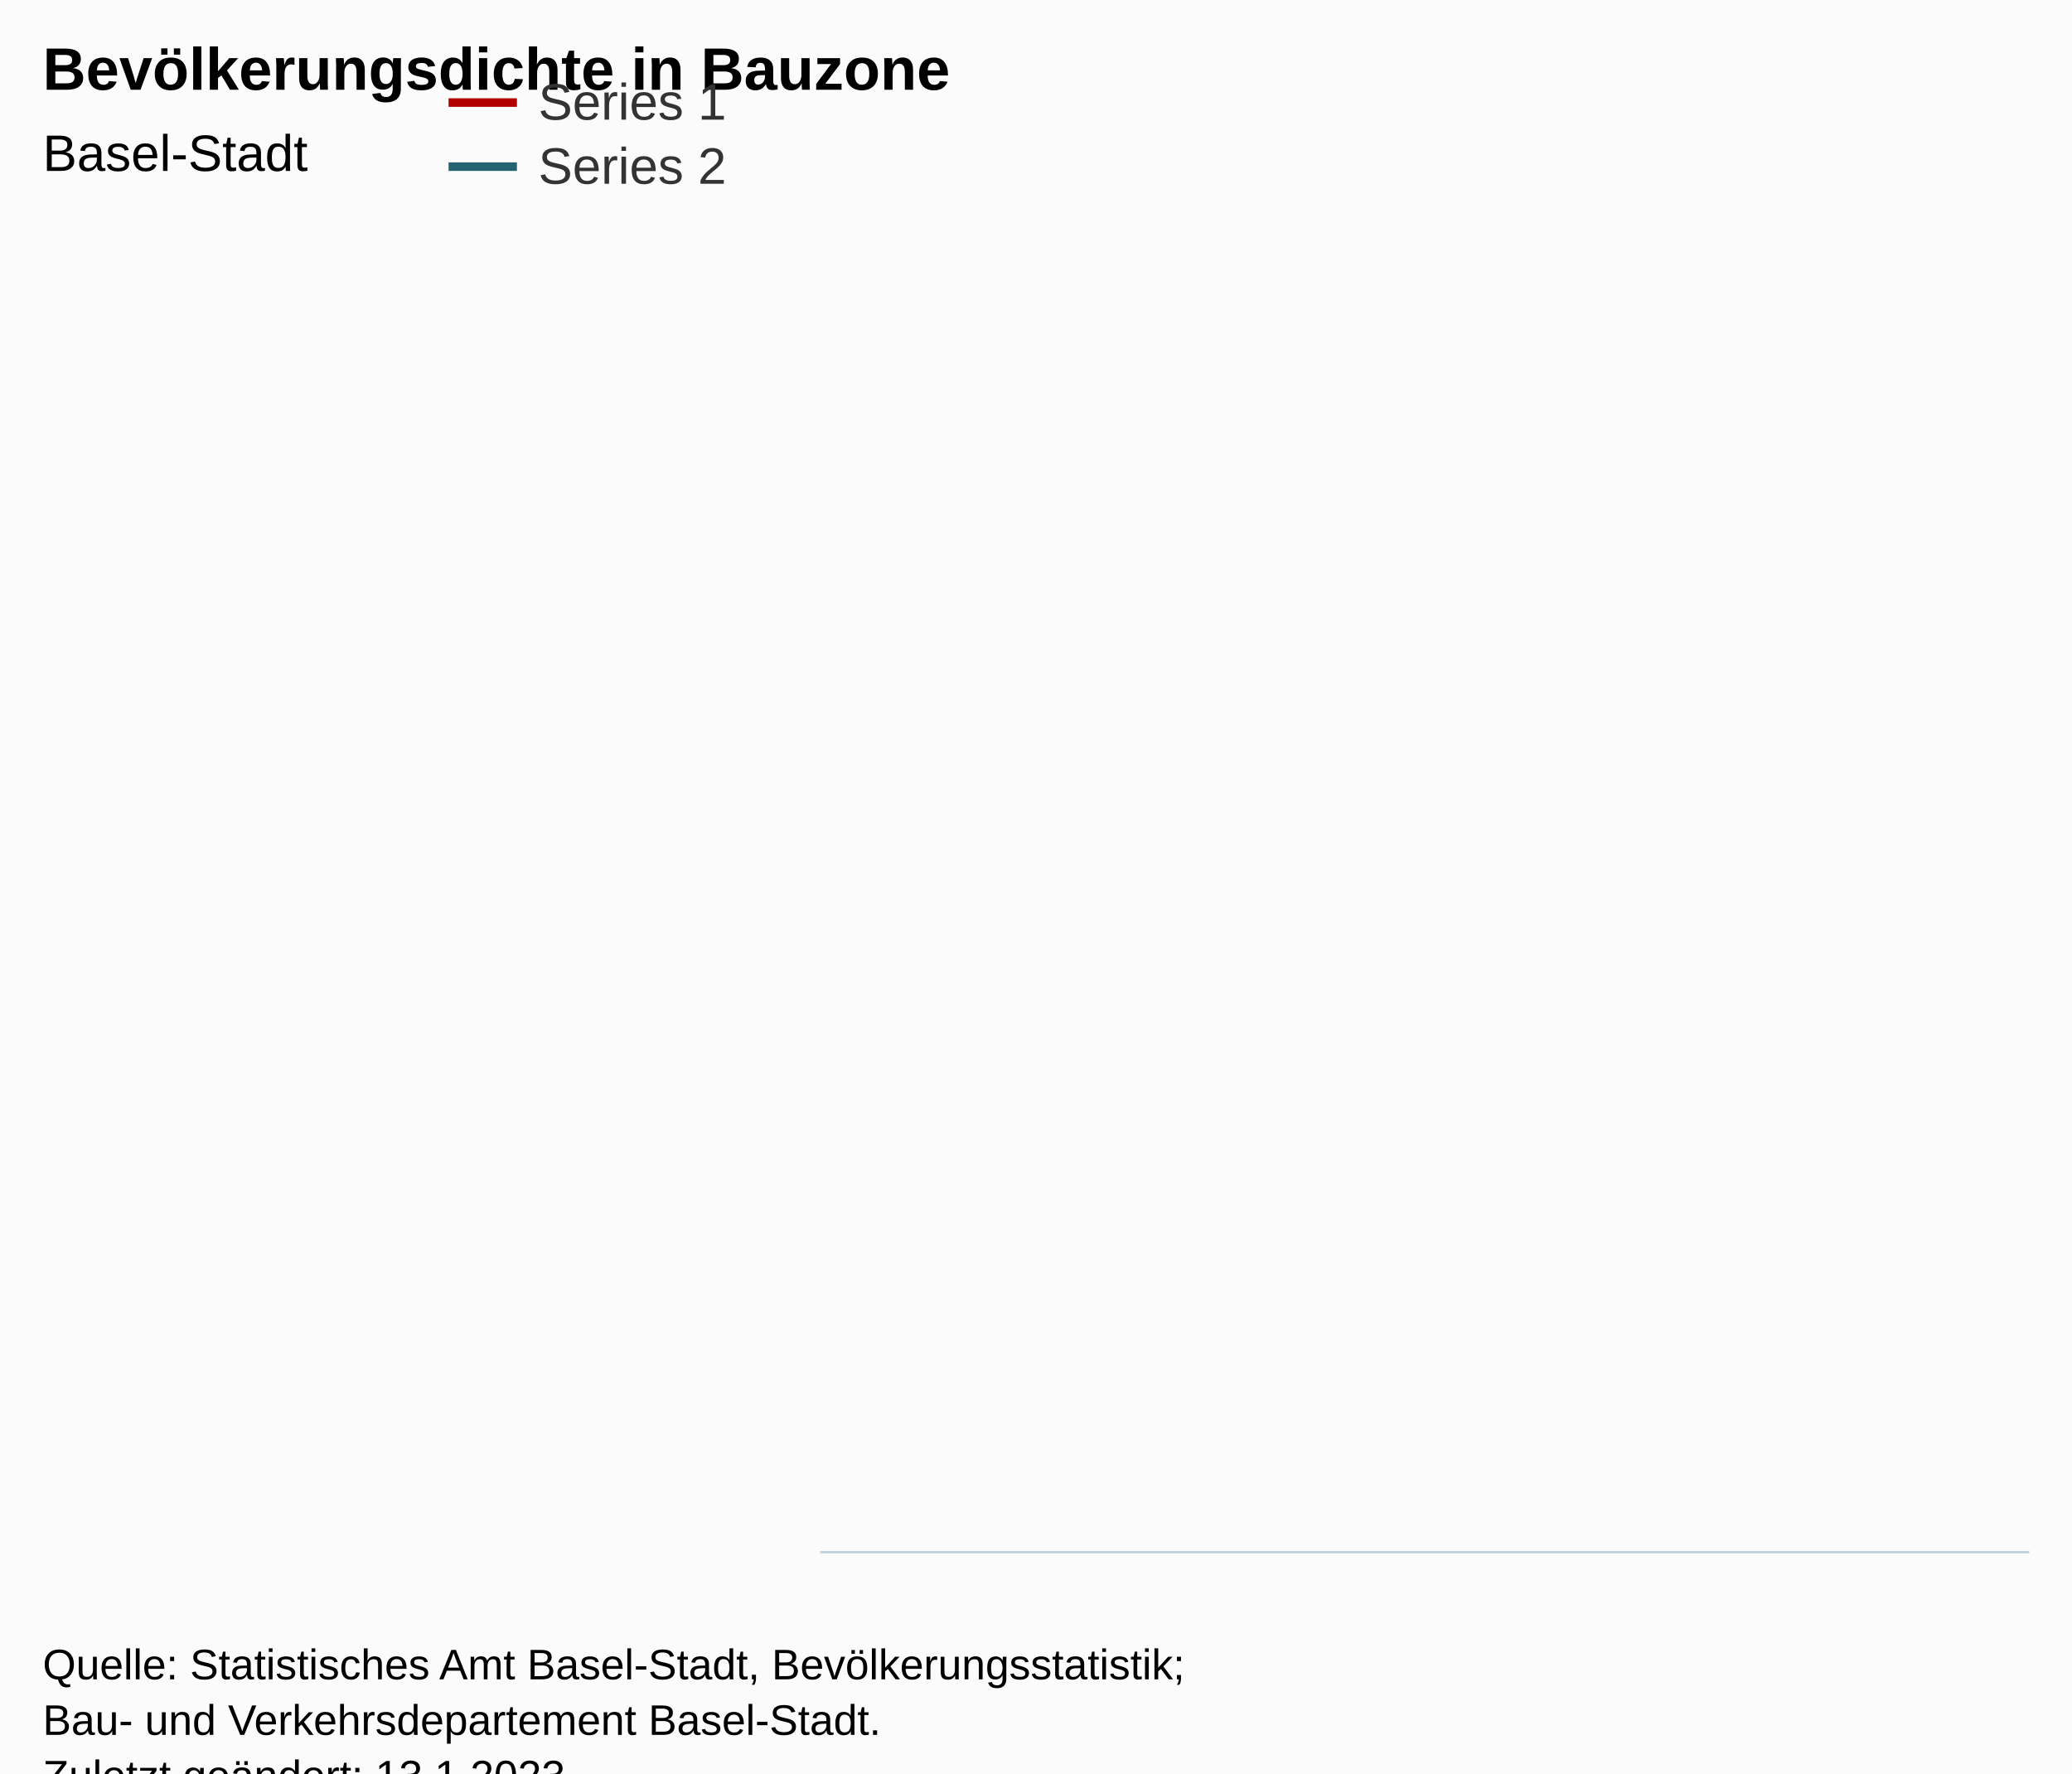
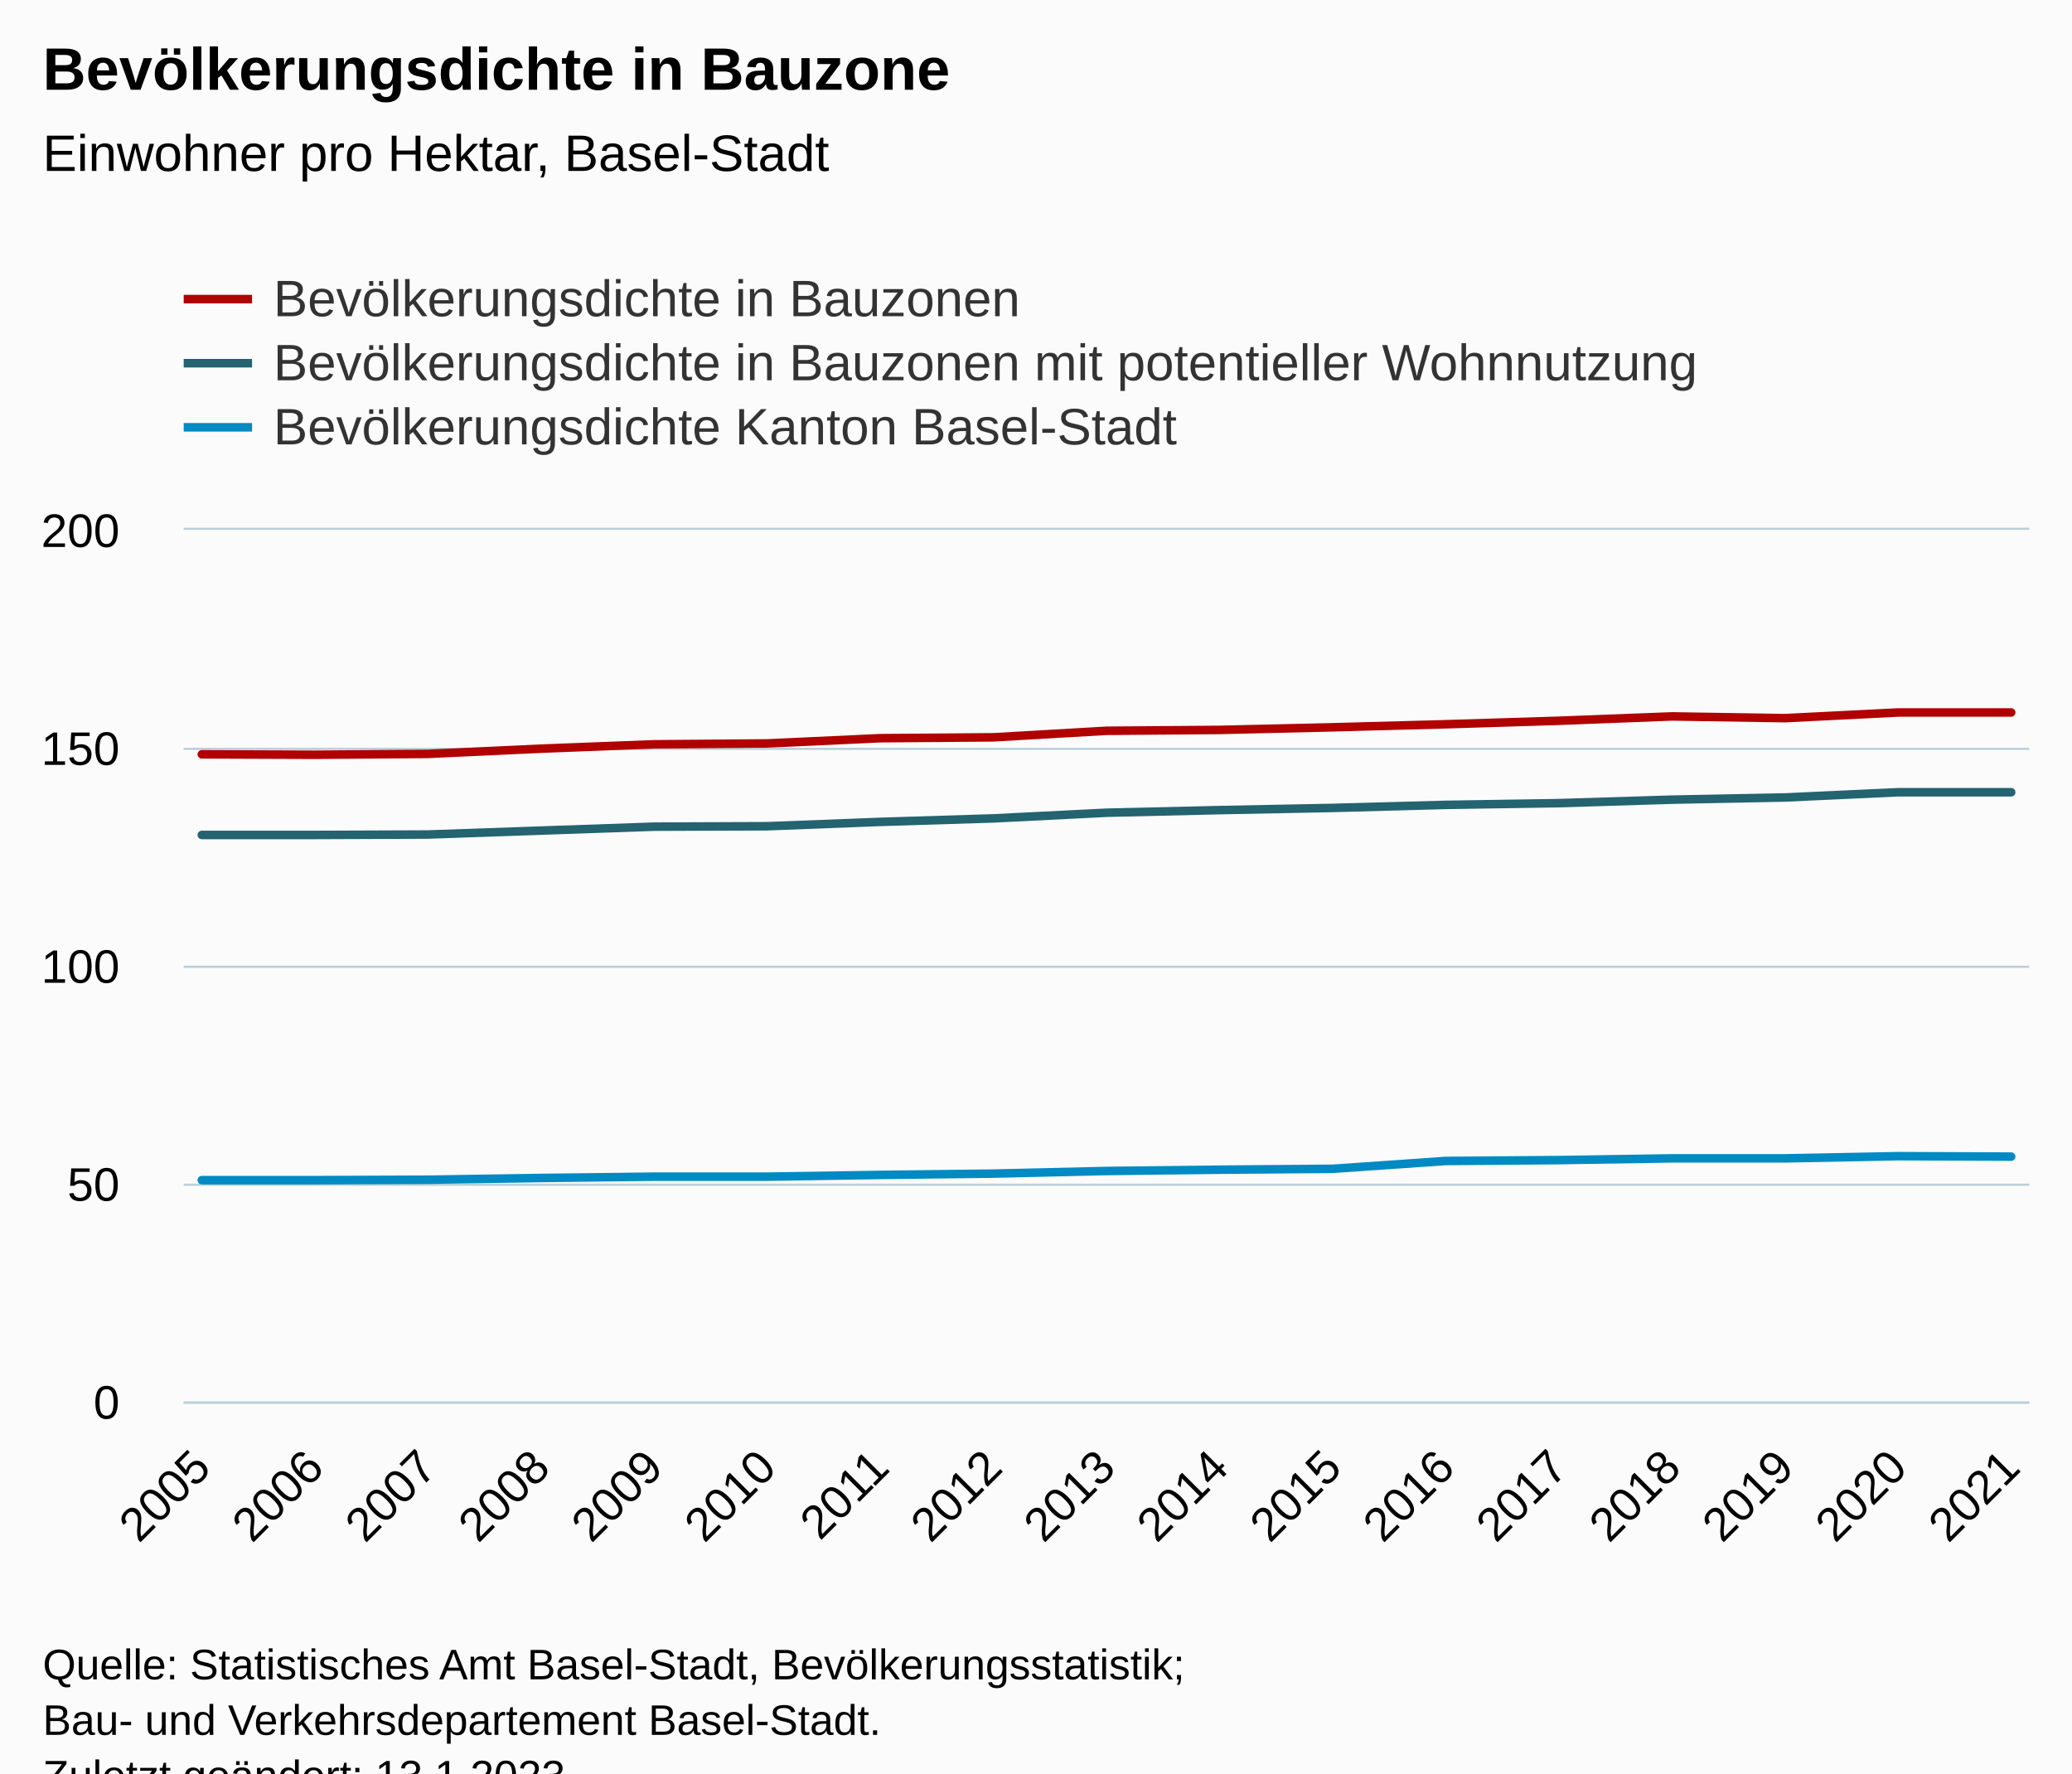
<svg xmlns="http://www.w3.org/2000/svg" version="1.1" class="highcharts-root" style="font-family:Arial;font-size:12px;" viewBox="0 0 485 415">
  <defs>
-     <clipPath id="highcharts-hdp891y-7-">
-       <rect x="0" y="0" width="283" height="307" fill="none" />
+     <clipPath id="highcharts-xewgu5o-58-">
+       <rect x="0" y="0" width="432" height="204" fill="none" />
    </clipPath>
-     <clipPath id="highcharts-hdp891y-8-">
-       <rect x="0" y="0" width="283" height="307" fill="none" />
+     <clipPath id="highcharts-xewgu5o-76-">
+       <rect x="0" y="0" width="432" height="204" fill="none" />
    </clipPath>
-     <clipPath id="highcharts-hdp891y-9-">
-       <rect x="192" y="56" width="283" height="307" fill="none" />
+     <clipPath id="highcharts-xewgu5o-111-">
+       <rect x="43" y="124" width="432" height="204" fill="none" />
    </clipPath>
  </defs>
  <rect fill="#fbfbfb" class="highcharts-background" x="0" y="0" width="485" height="428" rx="0" ry="0" />
-   <rect fill="none" class="highcharts-plot-background" x="192" y="56" width="283" height="307" />
+   <rect fill="none" class="highcharts-plot-background" x="43" y="124" width="432" height="204" />
  <g class="highcharts-pane-group" data-z-index="0" />
-   <g class="highcharts-grid highcharts-xaxis-grid" data-z-index="1" />
-   <g class="highcharts-grid highcharts-yaxis-grid" data-z-index="1" />
-   <rect fill="none" class="highcharts-plot-border" data-z-index="1" x="192" y="56" width="283" height="307" />
+   <g class="highcharts-grid highcharts-xaxis-grid" data-z-index="1">
+     <path fill="none" data-z-index="1" class="highcharts-grid-line" d="M 46.5 124 L 46.5 328" opacity="1" />
+     <path fill="none" data-z-index="1" class="highcharts-grid-line" d="M 73.5 124 L 73.5 328" opacity="1" />
+     <path fill="none" data-z-index="1" class="highcharts-grid-line" d="M 99.5 124 L 99.5 328" opacity="1" />
+     <path fill="none" data-z-index="1" class="highcharts-grid-line" d="M 126.5 124 L 126.5 328" opacity="1" />
+     <path fill="none" data-z-index="1" class="highcharts-grid-line" d="M 152.5 124 L 152.5 328" opacity="1" />
+     <path fill="none" data-z-index="1" class="highcharts-grid-line" d="M 179.5 124 L 179.5 328" opacity="1" />
+     <path fill="none" data-z-index="1" class="highcharts-grid-line" d="M 205.5 124 L 205.5 328" opacity="1" />
+     <path fill="none" data-z-index="1" class="highcharts-grid-line" d="M 232.5 124 L 232.5 328" opacity="1" />
+     <path fill="none" data-z-index="1" class="highcharts-grid-line" d="M 258.5 124 L 258.5 328" opacity="1" />
+     <path fill="none" data-z-index="1" class="highcharts-grid-line" d="M 284.5 124 L 284.5 328" opacity="1" />
+     <path fill="none" data-z-index="1" class="highcharts-grid-line" d="M 311.5 124 L 311.5 328" opacity="1" />
+     <path fill="none" data-z-index="1" class="highcharts-grid-line" d="M 337.5 124 L 337.5 328" opacity="1" />
+     <path fill="none" data-z-index="1" class="highcharts-grid-line" d="M 364.5 124 L 364.5 328" opacity="1" />
+     <path fill="none" data-z-index="1" class="highcharts-grid-line" d="M 390.5 124 L 390.5 328" opacity="1" />
+     <path fill="none" data-z-index="1" class="highcharts-grid-line" d="M 417.5 124 L 417.5 328" opacity="1" />
+     <path fill="none" data-z-index="1" class="highcharts-grid-line" d="M 443.5 124 L 443.5 328" opacity="1" />
+     <path fill="none" data-z-index="1" class="highcharts-grid-line" d="M 470.5 124 L 470.5 328" opacity="1" />
+   </g>
+   <g class="highcharts-grid highcharts-yaxis-grid" data-z-index="1">
+     <path fill="none" stroke="#B9CFD7" stroke-width="0.5" data-z-index="1" class="highcharts-grid-line" d="M 43 328.25 L 475 328.25" opacity="1" />
+     <path fill="none" stroke="#B9CFD7" stroke-width="0.5" data-z-index="1" class="highcharts-grid-line" d="M 43 277.25 L 475 277.25" opacity="1" />
+     <path fill="none" stroke="#B9CFD7" stroke-width="0.5" data-z-index="1" class="highcharts-grid-line" d="M 43 226.25 L 475 226.25" opacity="1" />
+     <path fill="none" stroke="#B9CFD7" stroke-width="0.5" data-z-index="1" class="highcharts-grid-line" d="M 43 175.25 L 475 175.25" opacity="1" />
+     <path fill="none" stroke="#B9CFD7" stroke-width="0.5" data-z-index="1" class="highcharts-grid-line" d="M 43 123.75 L 475 123.75" opacity="1" />
+   </g>
+   <rect fill="none" class="highcharts-plot-border" data-z-index="1" x="43" y="124" width="432" height="204" />
  <g class="highcharts-axis highcharts-xaxis" data-z-index="2">
-     <path fill="none" class="highcharts-axis-line" stroke="#B9CFD7" stroke-width="0.5" data-z-index="7" d="M 192 363.25 L 475 363.25" />
+     <path fill="none" class="highcharts-axis-line" stroke="#B9CFD7" stroke-width="0.5" data-z-index="7" d="M 43 328.25 L 475 328.25" />
  </g>
  <g class="highcharts-axis highcharts-yaxis" data-z-index="2">
-     <path fill="none" class="highcharts-axis-line" data-z-index="7" d="M 192 56 L 192 363" />
+     <path fill="none" class="highcharts-axis-line" data-z-index="7" d="M 43 124 L 43 328" />
  </g>
  <g class="highcharts-series-group" data-z-index="3">
-     <g class="highcharts-series highcharts-series-0 highcharts-line-series" data-z-index="0.1" opacity="1" transform="translate(192,56) scale(1 1)" clip-path="url(#highcharts-hdp891y-8-)" />
-     <g class="highcharts-markers highcharts-series-0 highcharts-line-series" data-z-index="0.1" opacity="1" transform="translate(192,56) scale(1 1)" clip-path="none" />
-     <g class="highcharts-series highcharts-series-1 highcharts-line-series" data-z-index="0.1" opacity="1" transform="translate(192,56) scale(1 1)" clip-path="url(#highcharts-hdp891y-8-)" />
-     <g class="highcharts-markers highcharts-series-1 highcharts-line-series" data-z-index="0.1" opacity="1" transform="translate(192,56) scale(1 1)" clip-path="none" />
+     <g class="highcharts-series highcharts-series-0 highcharts-line-series" data-z-index="0.1" opacity="1" transform="translate(43,124) scale(1 1)" clip-path="url(#highcharts-xewgu5o-76-)">
+       <path fill="none" d="M 4.235 52.53 L 30.706 52.632 L 57.176 52.428 L 83.647 51.204 L 110.118 50.184 L 136.588 49.98 L 163.059 48.756 L 189.529 48.552 L 216 47.022 L 242.471 46.818 L 268.941 46.206 L 295.412 45.492 L 321.882 44.676 L 348.353 43.656 L 374.824 44.064 L 401.294 42.738 L 427.765 42.738" class="highcharts-graph" data-z-index="1" stroke="#B00000" stroke-width="2" stroke-linejoin="round" stroke-linecap="round" />
+     </g>
+     <g class="highcharts-markers highcharts-series-0 highcharts-line-series" data-z-index="0.1" opacity="1" transform="translate(43,124) scale(1 1)" clip-path="none" />
+     <g class="highcharts-series highcharts-series-1 highcharts-line-series" data-z-index="0.1" opacity="1" transform="translate(43,124) scale(1 1)" clip-path="url(#highcharts-xewgu5o-76-)">
+       <path fill="none" d="M 4.235 71.4 L 30.706 71.4 L 57.176 71.298 L 83.647 70.38 L 110.118 69.462 L 136.588 69.36 L 163.059 68.34 L 189.529 67.524 L 216 66.198 L 242.471 65.586 L 268.941 65.076 L 295.412 64.362 L 321.882 63.954 L 348.353 63.138 L 374.824 62.628 L 401.294 61.404 L 427.765 61.404" class="highcharts-graph" data-z-index="1" stroke="#246370" stroke-width="2" stroke-linejoin="round" stroke-linecap="round" />
+     </g>
+     <g class="highcharts-markers highcharts-series-1 highcharts-line-series" data-z-index="0.1" opacity="1" transform="translate(43,124) scale(1 1)" clip-path="none" />
+     <g class="highcharts-series highcharts-series-2 highcharts-line-series" data-z-index="0.1" opacity="1" transform="translate(43,124) scale(1 1)" clip-path="url(#highcharts-xewgu5o-76-)">
+       <path fill="none" d="M 4.235 152.184 L 30.706 152.184 L 57.176 152.082 L 83.647 151.674 L 110.118 151.368 L 136.588 151.368 L 163.059 150.96 L 189.529 150.654 L 216 150.042 L 242.471 149.736 L 268.941 149.532 L 295.412 147.696 L 321.882 147.492 L 348.353 147.084 L 374.824 147.084 L 401.294 146.574 L 427.765 146.676" class="highcharts-graph" data-z-index="1" stroke="#008AC3" stroke-width="2" stroke-linejoin="round" stroke-linecap="round" />
+     </g>
+     <g class="highcharts-markers highcharts-series-2 highcharts-line-series" data-z-index="0.1" opacity="1" transform="translate(43,124) scale(1 1)" clip-path="none" />
  </g>
  <text x="10" text-anchor="start" class="highcharts-title" data-z-index="4" style="color:#000000;font-size:14px;font-weight:bold;fill:#000000;" y="21">
    <tspan>Bevölkerungsdichte in Bauzone</tspan>
  </text>
  <text x="10" text-anchor="start" class="highcharts-subtitle" data-z-index="4" style="color:#000000;font-size:12px;font-weight:normal;fill:#000000;" y="40">
-     <tspan>Basel-Stadt</tspan>
+     <tspan>Einwohner pro Hektar, Basel-Stadt</tspan>
  </text>
  <text x="10" text-anchor="start" class="highcharts-caption" data-z-index="4" style="color:#666666;fill:#666666;" y="375" />
-   <g class="highcharts-legend" data-z-index="7" transform="translate(97,10)">
-     <rect fill="none" class="highcharts-legend-box" rx="0" ry="0" x="0" y="0" width="83" height="41" visibility="visible" />
+   <g class="highcharts-legend" data-z-index="7" transform="translate(35,56)">
+     <rect fill="none" class="highcharts-legend-box" rx="0" ry="0" x="0" y="0" width="378" height="56" visibility="visible" />
    <g data-z-index="1">
      <g>
        <g class="highcharts-legend-item highcharts-line-series highcharts-color-undefined highcharts-series-0" data-z-index="1" transform="translate(8,3)">
          <path fill="none" d="M 0 11 L 16 11" class="highcharts-graph" stroke="#B00000" stroke-width="2" />
          <text x="21" style="color:#333333;cursor:pointer;font-size:12px;font-weight:normal;fill:#333333;" text-anchor="start" data-z-index="2" y="15">
-             <tspan>Series 1</tspan>
+             <tspan>Bevölkerungsdichte in Bauzonen</tspan>
          </text>
        </g>
        <g class="highcharts-legend-item highcharts-line-series highcharts-color-undefined highcharts-series-1" data-z-index="1" transform="translate(8,18)">
          <path fill="none" d="M 0 11 L 16 11" class="highcharts-graph" stroke="#246370" stroke-width="2" />
          <text x="21" y="15" style="color:#333333;cursor:pointer;font-size:12px;font-weight:normal;fill:#333333;" text-anchor="start" data-z-index="2">
-             <tspan>Series 2</tspan>
+             <tspan>Bevölkerungsdichte in Bauzonen mit potentieller Wohnnutzung</tspan>
+           </text>
+         </g>
+         <g class="highcharts-legend-item highcharts-line-series highcharts-color-undefined highcharts-series-2" data-z-index="1" transform="translate(8,33)">
+           <path fill="none" d="M 0 11 L 16 11" class="highcharts-graph" stroke="#008AC3" stroke-width="2" />
+           <text x="21" y="15" style="color:#333333;cursor:pointer;font-size:12px;font-weight:normal;fill:#333333;" text-anchor="start" data-z-index="2">
+             <tspan>Bevölkerungsdichte Kanton Basel-Stadt</tspan>
          </text>
        </g>
      </g>
    </g>
  </g>
-   <g class="highcharts-axis-labels highcharts-xaxis-labels" data-z-index="7" />
-   <g class="highcharts-axis-labels highcharts-yaxis-labels" data-z-index="7" />
+   <g class="highcharts-axis-labels highcharts-xaxis-labels" data-z-index="7">
+     <text x="49.828" style="color:#000000;cursor:default;font-size:11px;fill:#000000;" text-anchor="end" transform="translate(0,0) rotate(-45 49.82802 344)" y="344" opacity="1">2005</text>
+     <text x="76.299" style="color:#000000;cursor:default;font-size:11px;fill:#000000;" text-anchor="end" transform="translate(0,0) rotate(-45 76.29861 344)" y="344" opacity="1">2006</text>
+     <text x="102.769" style="color:#000000;cursor:default;font-size:11px;fill:#000000;" text-anchor="end" transform="translate(0,0) rotate(-45 102.7692 344)" y="344" opacity="1">2007</text>
+     <text x="129.24" style="color:#000000;cursor:default;font-size:11px;fill:#000000;" text-anchor="end" transform="translate(0,0) rotate(-45 129.2398 344)" y="344" opacity="1">2008</text>
+     <text x="155.71" style="color:#000000;cursor:default;font-size:11px;fill:#000000;" text-anchor="end" transform="translate(0,0) rotate(-45 155.7104 344)" y="344" opacity="1">2009</text>
+     <text x="182.181" style="color:#000000;cursor:default;font-size:11px;fill:#000000;" text-anchor="end" transform="translate(0,0) rotate(-45 182.181 344)" y="344" opacity="1">2010</text>
+     <text x="208.652" style="color:#000000;cursor:default;font-size:11px;fill:#000000;" text-anchor="end" transform="translate(0,0) rotate(-45 208.6515 344)" y="344" opacity="1">2011</text>
+     <text x="235.122" style="color:#000000;cursor:default;font-size:11px;fill:#000000;" text-anchor="end" transform="translate(0,0) rotate(-45 235.1221 344)" y="344" opacity="1">2012</text>
+     <text x="261.593" style="color:#000000;cursor:default;font-size:11px;fill:#000000;" text-anchor="end" transform="translate(0,0) rotate(-45 261.5927 344)" y="344" opacity="1">2013</text>
+     <text x="288.063" style="color:#000000;cursor:default;font-size:11px;fill:#000000;" text-anchor="end" transform="translate(0,0) rotate(-45 288.0633 344)" y="344" opacity="1">2014</text>
+     <text x="314.534" style="color:#000000;cursor:default;font-size:11px;fill:#000000;" text-anchor="end" transform="translate(0,0) rotate(-45 314.5339 344)" y="344" opacity="1">2015</text>
+     <text x="341.004" style="color:#000000;cursor:default;font-size:11px;fill:#000000;" text-anchor="end" transform="translate(0,0) rotate(-45 341.0045 344)" y="344" opacity="1">2016</text>
+     <text x="367.475" style="color:#000000;cursor:default;font-size:11px;fill:#000000;" text-anchor="end" transform="translate(0,0) rotate(-45 367.4751 344)" y="344" opacity="1">2017</text>
+     <text x="393.946" style="color:#000000;cursor:default;font-size:11px;fill:#000000;" text-anchor="end" transform="translate(0,0) rotate(-45 393.9457 344)" y="344" opacity="1">2018</text>
+     <text x="420.416" style="color:#000000;cursor:default;font-size:11px;fill:#000000;" text-anchor="end" transform="translate(0,0) rotate(-45 420.4163 344)" y="344" opacity="1">2019</text>
+     <text x="446.887" style="color:#000000;cursor:default;font-size:11px;fill:#000000;" text-anchor="end" transform="translate(0,0) rotate(-45 446.8868 344)" y="344" opacity="1">2020</text>
+     <text x="473.357" style="color:#000000;cursor:default;font-size:11px;fill:#000000;" text-anchor="end" transform="translate(0,0) rotate(-45 473.3574 344)" y="344" opacity="1">2021</text>
+   </g>
+   <g class="highcharts-axis-labels highcharts-yaxis-labels" data-z-index="7">
+     <text x="28" style="color:#000000;cursor:default;font-size:11px;fill:#000000;" text-anchor="end" transform="translate(0,0)" y="332" opacity="1">0</text>
+     <text x="28" style="color:#000000;cursor:default;font-size:11px;fill:#000000;" text-anchor="end" transform="translate(0,0)" y="281" opacity="1">50</text>
+     <text x="28" style="color:#000000;cursor:default;font-size:11px;fill:#000000;" text-anchor="end" transform="translate(0,0)" y="230" opacity="1">100</text>
+     <text x="28" style="color:#000000;cursor:default;font-size:11px;fill:#000000;" text-anchor="end" transform="translate(0,0)" y="179" opacity="1">150</text>
+     <text x="28" style="color:#000000;cursor:default;font-size:11px;fill:#000000;" text-anchor="end" transform="translate(0,0)" y="128" opacity="1">200</text>
+   </g>
  <text x="10" class="highcharts-credits" text-anchor="start" data-z-index="8" style="cursor:default;color:#000000;font-size:10px;fill:#000000;" y="393">
    <tspan>Quelle: Statistisches Amt Basel-Stadt, Bevölkerungsstatistik;</tspan>
    <tspan x="10" dy="13">Bau- und Verkehrsdepartement Basel-Stadt.</tspan>
    <tspan x="10" dy="13">Zuletzt geändert: 13.1.2023</tspan>
  </text>
-   <g class="highcharts-control-points" data-z-index="99" clip-path="url(#highcharts-hdp891y-9-)" />
+   <g class="highcharts-control-points" data-z-index="99" clip-path="url(#highcharts-xewgu5o-111-)" />
</svg>
